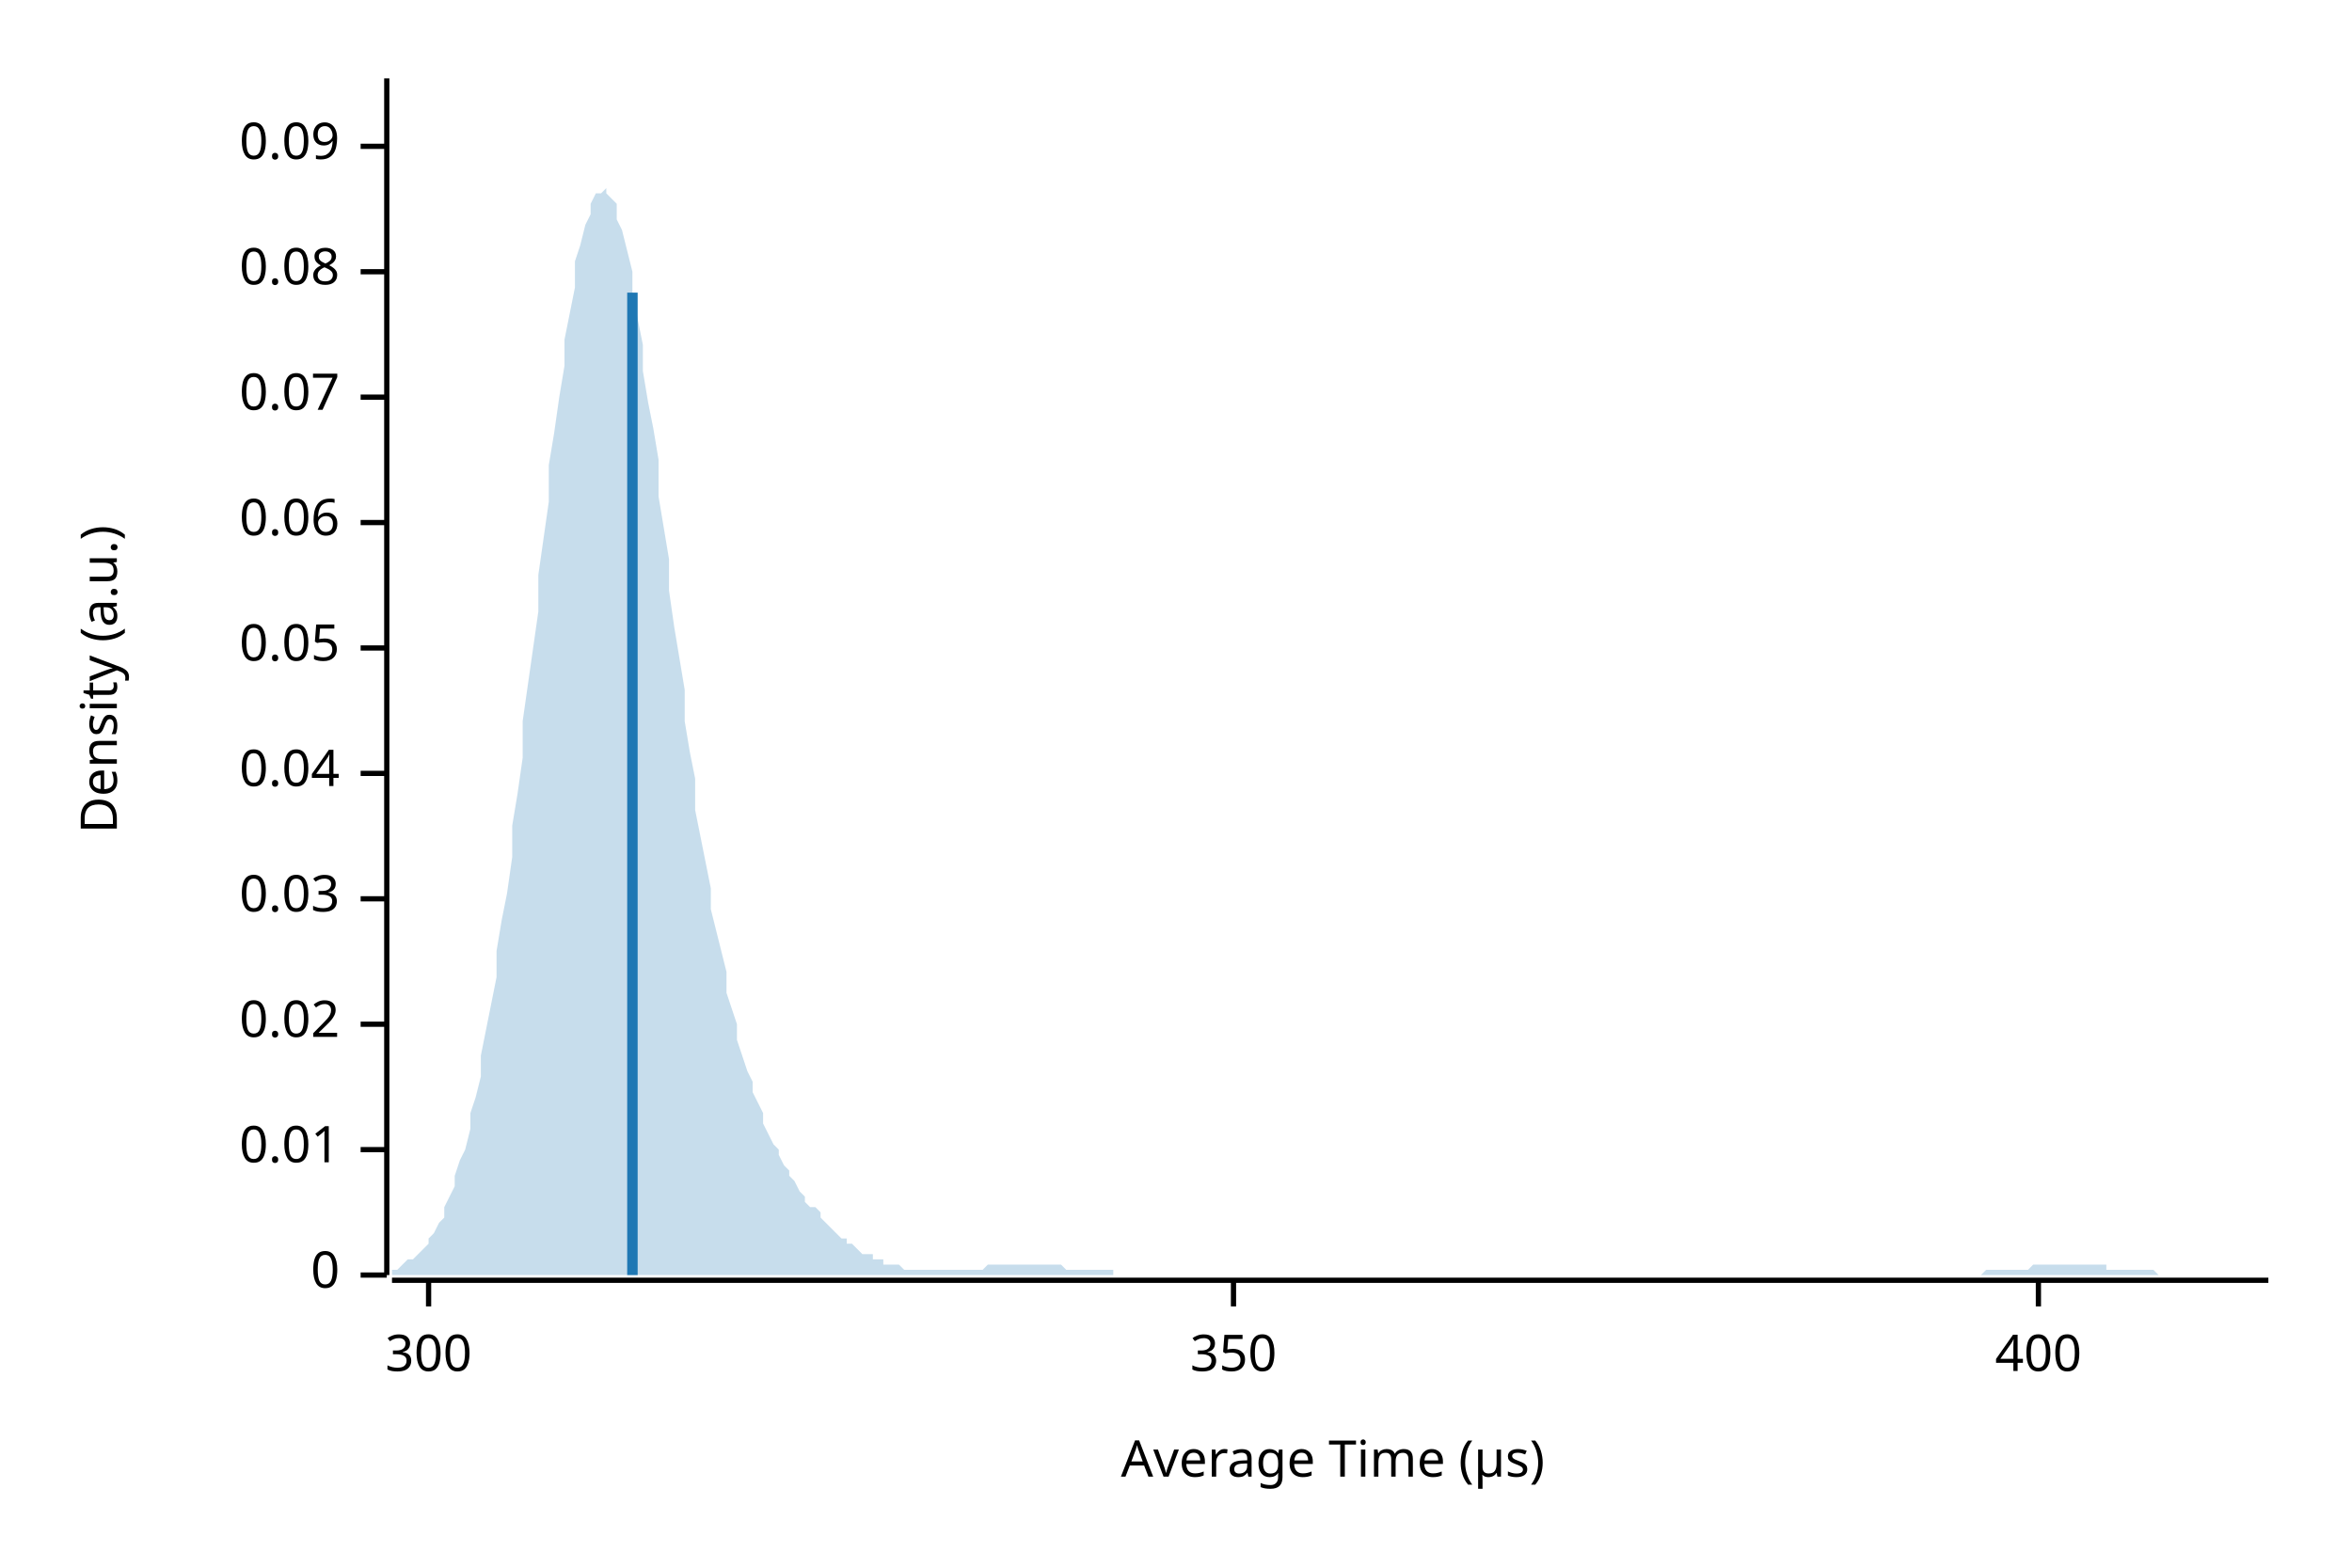
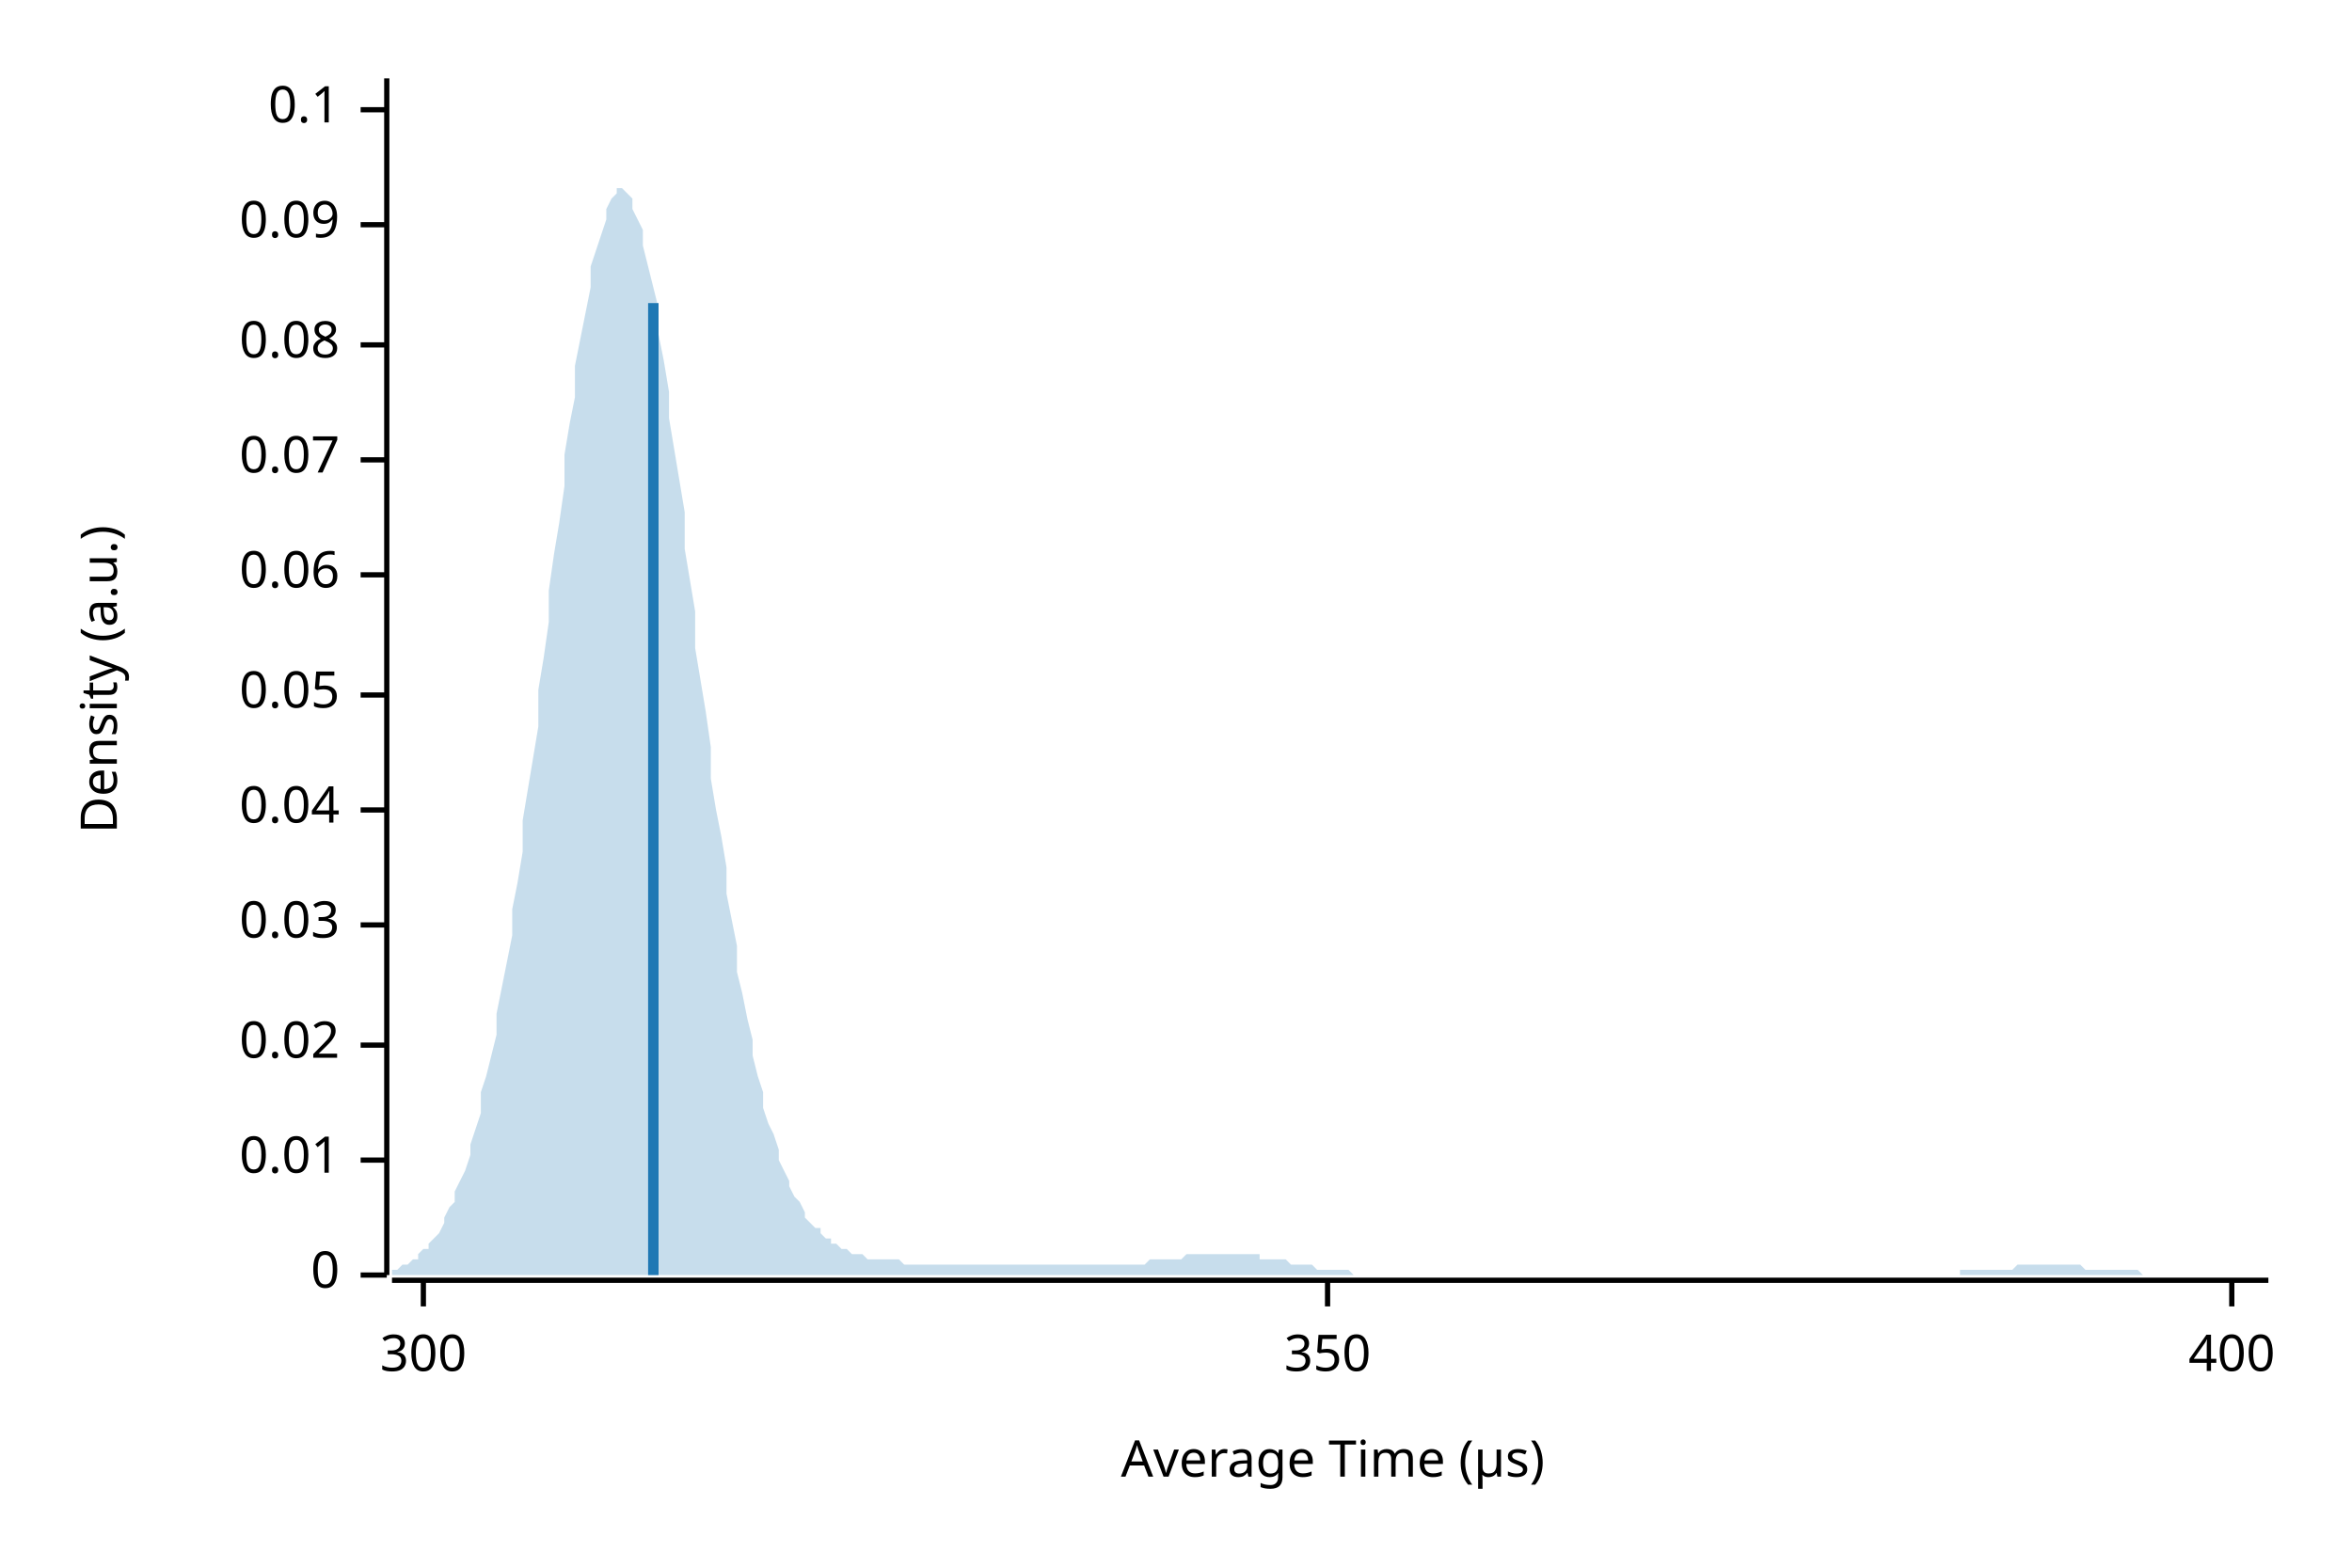
<svg xmlns="http://www.w3.org/2000/svg" width="450" height="300" viewBox="0 0 450 300">
  <text x="15" y="130" dy="0.76em" text-anchor="middle" font-family="sans-serif" font-size="9.677" opacity="1" fill="#000000" transform="rotate(270, 15, 130)">
Density (a.u.)
</text>
  <text x="255" y="285" dy="-0.5ex" text-anchor="middle" font-family="sans-serif" font-size="9.677" opacity="1" fill="#000000">
Average Time (µs)
</text>
  <polyline fill="none" opacity="1" stroke="#000000" stroke-width="1" points="74,15 74,244 " />
  <text x="65" y="244" dy="0.5ex" text-anchor="end" font-family="sans-serif" font-size="9.677" opacity="1" fill="#000000">
0
</text>
  <polyline fill="none" opacity="1" stroke="#000000" stroke-width="1" points="69,244 74,244 " />
-   <text x="65" y="220" dy="0.5ex" text-anchor="end" font-family="sans-serif" font-size="9.677" opacity="1" fill="#000000">
+   <text x="65" y="222" dy="0.5ex" text-anchor="end" font-family="sans-serif" font-size="9.677" opacity="1" fill="#000000">
0.01
</text>
-   <polyline fill="none" opacity="1" stroke="#000000" stroke-width="1" points="69,220 74,220 " />
-   <text x="65" y="196" dy="0.5ex" text-anchor="end" font-family="sans-serif" font-size="9.677" opacity="1" fill="#000000">
+   <polyline fill="none" opacity="1" stroke="#000000" stroke-width="1" points="69,222 74,222 " />
+   <text x="65" y="200" dy="0.5ex" text-anchor="end" font-family="sans-serif" font-size="9.677" opacity="1" fill="#000000">
0.02
</text>
-   <polyline fill="none" opacity="1" stroke="#000000" stroke-width="1" points="69,196 74,196 " />
-   <text x="65" y="172" dy="0.5ex" text-anchor="end" font-family="sans-serif" font-size="9.677" opacity="1" fill="#000000">
+   <polyline fill="none" opacity="1" stroke="#000000" stroke-width="1" points="69,200 74,200 " />
+   <text x="65" y="177" dy="0.5ex" text-anchor="end" font-family="sans-serif" font-size="9.677" opacity="1" fill="#000000">
0.03
</text>
-   <polyline fill="none" opacity="1" stroke="#000000" stroke-width="1" points="69,172 74,172 " />
-   <text x="65" y="148" dy="0.5ex" text-anchor="end" font-family="sans-serif" font-size="9.677" opacity="1" fill="#000000">
+   <polyline fill="none" opacity="1" stroke="#000000" stroke-width="1" points="69,177 74,177 " />
+   <text x="65" y="155" dy="0.5ex" text-anchor="end" font-family="sans-serif" font-size="9.677" opacity="1" fill="#000000">
0.04
</text>
-   <polyline fill="none" opacity="1" stroke="#000000" stroke-width="1" points="69,148 74,148 " />
-   <text x="65" y="124" dy="0.5ex" text-anchor="end" font-family="sans-serif" font-size="9.677" opacity="1" fill="#000000">
+   <polyline fill="none" opacity="1" stroke="#000000" stroke-width="1" points="69,155 74,155 " />
+   <text x="65" y="133" dy="0.5ex" text-anchor="end" font-family="sans-serif" font-size="9.677" opacity="1" fill="#000000">
0.05
</text>
-   <polyline fill="none" opacity="1" stroke="#000000" stroke-width="1" points="69,124 74,124 " />
-   <text x="65" y="100" dy="0.5ex" text-anchor="end" font-family="sans-serif" font-size="9.677" opacity="1" fill="#000000">
+   <polyline fill="none" opacity="1" stroke="#000000" stroke-width="1" points="69,133 74,133 " />
+   <text x="65" y="110" dy="0.5ex" text-anchor="end" font-family="sans-serif" font-size="9.677" opacity="1" fill="#000000">
0.06
</text>
-   <polyline fill="none" opacity="1" stroke="#000000" stroke-width="1" points="69,100 74,100 " />
-   <text x="65" y="76" dy="0.5ex" text-anchor="end" font-family="sans-serif" font-size="9.677" opacity="1" fill="#000000">
+   <polyline fill="none" opacity="1" stroke="#000000" stroke-width="1" points="69,110 74,110 " />
+   <text x="65" y="88" dy="0.5ex" text-anchor="end" font-family="sans-serif" font-size="9.677" opacity="1" fill="#000000">
0.07
</text>
-   <polyline fill="none" opacity="1" stroke="#000000" stroke-width="1" points="69,76 74,76 " />
-   <text x="65" y="52" dy="0.5ex" text-anchor="end" font-family="sans-serif" font-size="9.677" opacity="1" fill="#000000">
+   <polyline fill="none" opacity="1" stroke="#000000" stroke-width="1" points="69,88 74,88 " />
+   <text x="65" y="66" dy="0.5ex" text-anchor="end" font-family="sans-serif" font-size="9.677" opacity="1" fill="#000000">
0.08
</text>
-   <polyline fill="none" opacity="1" stroke="#000000" stroke-width="1" points="69,52 74,52 " />
-   <text x="65" y="28" dy="0.5ex" text-anchor="end" font-family="sans-serif" font-size="9.677" opacity="1" fill="#000000">
+   <polyline fill="none" opacity="1" stroke="#000000" stroke-width="1" points="69,66 74,66 " />
+   <text x="65" y="43" dy="0.5ex" text-anchor="end" font-family="sans-serif" font-size="9.677" opacity="1" fill="#000000">
0.09
</text>
-   <polyline fill="none" opacity="1" stroke="#000000" stroke-width="1" points="69,28 74,28 " />
+   <polyline fill="none" opacity="1" stroke="#000000" stroke-width="1" points="69,43 74,43 " />
+   <text x="65" y="21" dy="0.5ex" text-anchor="end" font-family="sans-serif" font-size="9.677" opacity="1" fill="#000000">
+ 0.1
+ </text>
+   <polyline fill="none" opacity="1" stroke="#000000" stroke-width="1" points="69,21 74,21 " />
  <polyline fill="none" opacity="1" stroke="#000000" stroke-width="1" points="75,245 434,245 " />
-   <text x="82" y="255" dy="0.76em" text-anchor="middle" font-family="sans-serif" font-size="9.677" opacity="1" fill="#000000">
+   <text x="81" y="255" dy="0.76em" text-anchor="middle" font-family="sans-serif" font-size="9.677" opacity="1" fill="#000000">
300
</text>
-   <polyline fill="none" opacity="1" stroke="#000000" stroke-width="1" points="82,245 82,250 " />
-   <text x="236" y="255" dy="0.76em" text-anchor="middle" font-family="sans-serif" font-size="9.677" opacity="1" fill="#000000">
+   <polyline fill="none" opacity="1" stroke="#000000" stroke-width="1" points="81,245 81,250 " />
+   <text x="254" y="255" dy="0.76em" text-anchor="middle" font-family="sans-serif" font-size="9.677" opacity="1" fill="#000000">
350
</text>
-   <polyline fill="none" opacity="1" stroke="#000000" stroke-width="1" points="236,245 236,250 " />
-   <text x="390" y="255" dy="0.76em" text-anchor="middle" font-family="sans-serif" font-size="9.677" opacity="1" fill="#000000">
+   <polyline fill="none" opacity="1" stroke="#000000" stroke-width="1" points="254,245 254,250 " />
+   <text x="427" y="255" dy="0.76em" text-anchor="middle" font-family="sans-serif" font-size="9.677" opacity="1" fill="#000000">
400
</text>
-   <polyline fill="none" opacity="1" stroke="#000000" stroke-width="1" points="390,245 390,250 " />
-   <polygon opacity="0.25" fill="#1F78B4" points="75,243 75,243 76,243 77,242 77,242 78,241 79,241 80,240 80,240 81,239 82,238 82,237 83,236 84,234 85,233 85,231 86,229 87,227 87,225 88,222 89,220 90,216 90,213 91,210 92,206 92,202 93,197 94,192 95,187 95,182 96,176 97,171 98,164 98,158 99,152 100,145 100,138 101,131 102,124 103,117 103,110 104,103 105,96 105,89 106,83 107,76 108,70 108,65 109,60 110,55 110,50 111,47 112,43 113,41 113,39 114,37 115,37 116,36 116,37 117,38 118,39 118,42 119,44 120,48 121,52 121,56 122,61 123,66 123,71 124,77 125,82 126,88 126,95 127,101 128,107 128,113 129,120 130,126 131,132 131,138 132,144 133,149 133,155 134,160 135,165 136,170 136,174 137,178 138,182 139,186 139,190 140,193 141,196 141,199 142,202 143,205 144,207 144,209 145,211 146,213 146,215 147,217 148,219 149,220 149,221 150,223 151,224 151,225 152,226 153,228 154,229 154,230 155,231 156,231 157,232 157,233 158,234 159,235 159,235 160,236 161,237 162,237 162,238 163,238 164,239 164,239 165,240 166,240 167,240 167,241 168,241 169,241 169,242 170,242 171,242 172,242 172,242 173,243 174,243 175,243 175,243 176,243 177,243 177,243 178,243 179,243 180,243 180,243 181,243 182,243 182,243 183,243 184,243 185,243 185,243 186,243 187,243 187,243 188,243 189,242 190,242 190,242 191,242 192,242 192,242 193,242 194,242 195,242 195,242 196,242 197,242 198,242 198,242 199,242 200,242 200,242 201,242 202,242 203,242 203,242 204,243 205,243 205,243 206,243 207,243 208,243 208,243 209,243 210,243 210,243 211,243 212,243 213,243 213,244 214,244 215,244 216,244 216,244 217,244 218,244 218,244 219,244 220,244 221,244 221,244 222,244 223,244 223,244 224,244 225,244 226,244 226,244 227,244 228,244 228,244 229,244 230,244 231,244 231,244 232,244 233,244 233,244 234,244 235,244 236,244 236,244 237,244 238,244 239,244 239,244 240,244 241,244 241,244 242,244 243,244 244,244 244,244 245,244 246,244 246,244 247,244 248,244 249,244 249,244 250,244 251,244 251,244 252,244 253,244 254,244 254,244 255,244 256,244 257,244 257,244 258,244 259,244 259,244 260,244 261,244 262,244 262,244 263,244 264,244 264,244 265,244 266,244 267,244 267,244 268,244 269,244 269,244 270,244 271,244 272,244 272,244 273,244 274,244 275,244 275,244 276,244 277,244 277,244 278,244 279,244 280,244 280,244 281,244 282,244 282,244 283,244 284,244 285,244 285,244 286,244 287,244 287,244 288,244 289,244 290,244 290,244 291,244 292,244 292,244 293,244 294,244 295,244 295,244 296,244 297,244 298,244 298,244 299,244 300,244 300,244 301,244 302,244 303,244 303,244 304,244 305,244 305,244 306,244 307,244 308,244 308,244 309,244 310,244 310,244 311,244 312,244 313,244 313,244 314,244 315,244 316,244 316,244 317,244 318,244 318,244 319,244 320,244 321,244 321,244 322,244 323,244 323,244 324,244 325,244 326,244 326,244 327,244 328,244 328,244 329,244 330,244 331,244 331,244 332,244 333,244 333,244 334,244 335,244 336,244 336,244 337,244 338,244 339,244 339,244 340,244 341,244 341,244 342,244 343,244 344,244 344,244 345,244 346,244 346,244 347,244 348,244 349,244 349,244 350,244 351,244 351,244 352,244 353,244 354,244 354,244 355,244 356,244 357,244 357,244 358,244 359,244 359,244 360,244 361,244 362,244 362,244 363,244 364,244 364,244 365,244 366,244 367,244 367,244 368,244 369,244 369,244 370,244 371,244 372,244 372,244 373,244 374,244 375,244 375,244 376,244 377,244 377,244 378,244 379,244 380,243 380,243 381,243 382,243 382,243 383,243 384,243 385,243 385,243 386,243 387,243 387,243 388,243 389,242 390,242 390,242 391,242 392,242 392,242 393,242 394,242 395,242 395,242 396,242 397,242 398,242 398,242 399,242 400,242 400,242 401,242 402,242 403,242 403,243 404,243 405,243 405,243 406,243 407,243 408,243 408,243 409,243 410,243 410,243 411,243 412,243 413,244 413,244 414,244 415,244 416,244 416,244 417,244 418,244 418,244 419,244 420,244 421,244 421,244 422,244 423,244 423,244 424,244 425,244 426,244 426,244 427,244 428,244 428,244 429,244 430,244 431,244 431,244 432,244 433,244 434,244 434,244 75,244 " />
-   <polyline fill="none" opacity="1" stroke="#1F78B4" stroke-width="2" points="121,244 121,56 " />
+   <polyline fill="none" opacity="1" stroke="#000000" stroke-width="1" points="427,245 427,250 " />
+   <polygon opacity="0.25" fill="#1F78B4" points="75,243 75,243 76,243 77,242 77,242 78,242 79,241 80,241 80,240 81,239 82,239 82,238 83,237 84,236 85,234 85,233 86,231 87,230 87,228 88,226 89,224 90,221 90,219 91,216 92,213 92,209 93,206 94,202 95,198 95,194 96,189 97,184 98,179 98,174 99,169 100,163 100,157 101,151 102,145 103,139 103,132 104,126 105,119 105,113 106,106 107,100 108,93 108,87 109,81 110,76 110,70 111,65 112,60 113,55 113,51 114,48 115,45 116,42 116,40 117,38 118,37 118,36 119,36 120,37 121,38 121,40 122,42 123,44 123,47 124,51 125,55 126,59 126,64 127,69 128,75 128,80 129,86 130,92 131,98 131,105 132,111 133,117 133,124 134,130 135,136 136,143 136,149 137,155 138,160 139,166 139,171 140,176 141,181 141,186 142,190 143,195 144,199 144,202 145,206 146,209 146,212 147,215 148,217 149,220 149,222 150,224 151,226 151,227 152,229 153,230 154,232 154,233 155,234 156,235 157,235 157,236 158,237 159,237 159,238 160,238 161,239 162,239 162,239 163,240 164,240 164,240 165,240 166,241 167,241 167,241 168,241 169,241 169,241 170,241 171,241 172,241 172,241 173,242 174,242 175,242 175,242 176,242 177,242 177,242 178,242 179,242 180,242 180,242 181,242 182,242 182,242 183,242 184,242 185,242 185,242 186,242 187,242 187,242 188,242 189,242 190,242 190,242 191,242 192,242 192,242 193,242 194,242 195,242 195,242 196,242 197,242 198,242 198,242 199,242 200,242 200,242 201,242 202,242 203,242 203,242 204,242 205,242 205,242 206,242 207,242 208,242 208,242 209,242 210,242 210,242 211,242 212,242 213,242 213,242 214,242 215,242 216,242 216,242 217,242 218,242 218,242 219,242 220,241 221,241 221,241 222,241 223,241 223,241 224,241 225,241 226,241 226,241 227,240 228,240 228,240 229,240 230,240 231,240 231,240 232,240 233,240 233,240 234,240 235,240 236,240 236,240 237,240 238,240 239,240 239,240 240,240 241,240 241,241 242,241 243,241 244,241 244,241 245,241 246,241 246,241 247,242 248,242 249,242 249,242 250,242 251,242 251,242 252,243 253,243 254,243 254,243 255,243 256,243 257,243 257,243 258,243 259,244 259,244 260,244 261,244 262,244 262,244 263,244 264,244 264,244 265,244 266,244 267,244 267,244 268,244 269,244 269,244 270,244 271,244 272,244 272,244 273,244 274,244 275,244 275,244 276,244 277,244 277,244 278,244 279,244 280,244 280,244 281,244 282,244 282,244 283,244 284,244 285,244 285,244 286,244 287,244 287,244 288,244 289,244 290,244 290,244 291,244 292,244 292,244 293,244 294,244 295,244 295,244 296,244 297,244 298,244 298,244 299,244 300,244 300,244 301,244 302,244 303,244 303,244 304,244 305,244 305,244 306,244 307,244 308,244 308,244 309,244 310,244 310,244 311,244 312,244 313,244 313,244 314,244 315,244 316,244 316,244 317,244 318,244 318,244 319,244 320,244 321,244 321,244 322,244 323,244 323,244 324,244 325,244 326,244 326,244 327,244 328,244 328,244 329,244 330,244 331,244 331,244 332,244 333,244 333,244 334,244 335,244 336,244 336,244 337,244 338,244 339,244 339,244 340,244 341,244 341,244 342,244 343,244 344,244 344,244 345,244 346,244 346,244 347,244 348,244 349,244 349,244 350,244 351,244 351,244 352,244 353,244 354,244 354,244 355,244 356,244 357,244 357,244 358,244 359,244 359,244 360,244 361,244 362,244 362,244 363,244 364,244 364,244 365,244 366,244 367,244 367,244 368,244 369,244 369,244 370,244 371,244 372,244 372,244 373,244 374,244 375,244 375,243 376,243 377,243 377,243 378,243 379,243 380,243 380,243 381,243 382,243 382,243 383,243 384,243 385,243 385,243 386,242 387,242 387,242 388,242 389,242 390,242 390,242 391,242 392,242 392,242 393,242 394,242 395,242 395,242 396,242 397,242 398,242 398,242 399,243 400,243 400,243 401,243 402,243 403,243 403,243 404,243 405,243 405,243 406,243 407,243 408,243 408,243 409,243 410,244 410,244 411,244 412,244 413,244 413,244 414,244 415,244 416,244 416,244 417,244 418,244 418,244 419,244 420,244 421,244 421,244 422,244 423,244 423,244 424,244 425,244 426,244 426,244 427,244 428,244 428,244 429,244 430,244 431,244 431,244 432,244 433,244 434,244 434,244 75,244 " />
+   <polyline fill="none" opacity="1" stroke="#1F78B4" stroke-width="2" points="125,244 125,58 " />
</svg>
